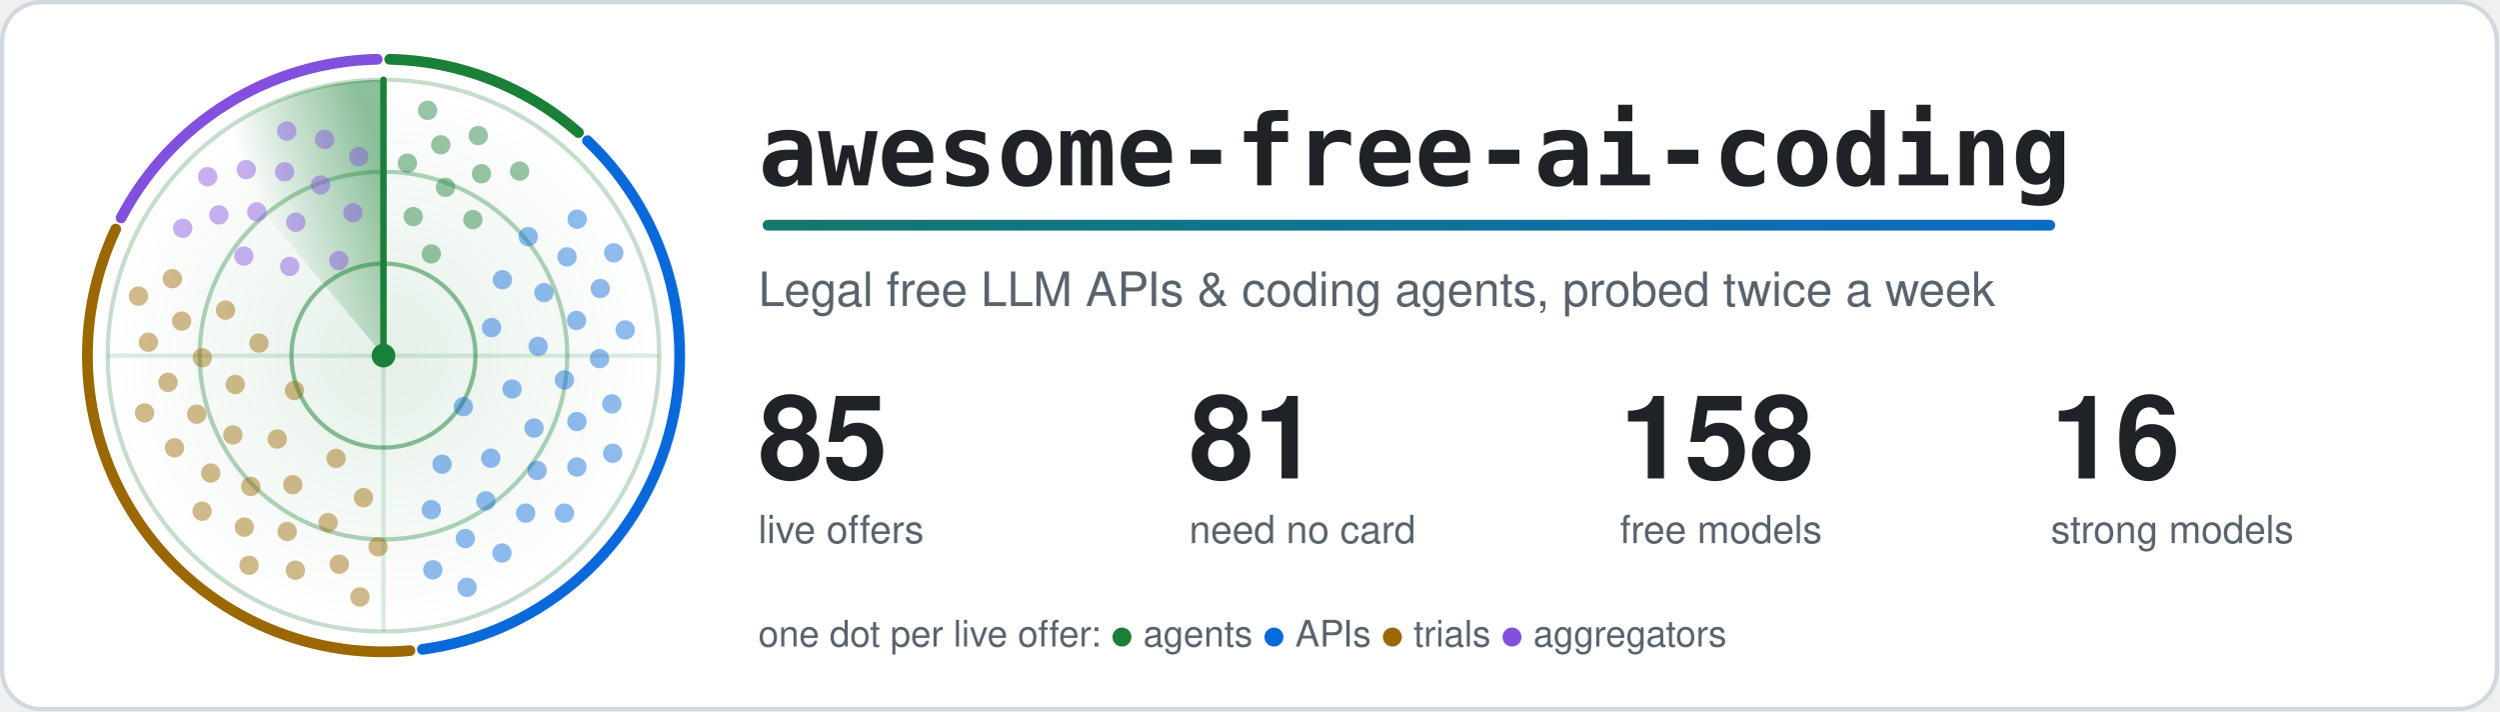
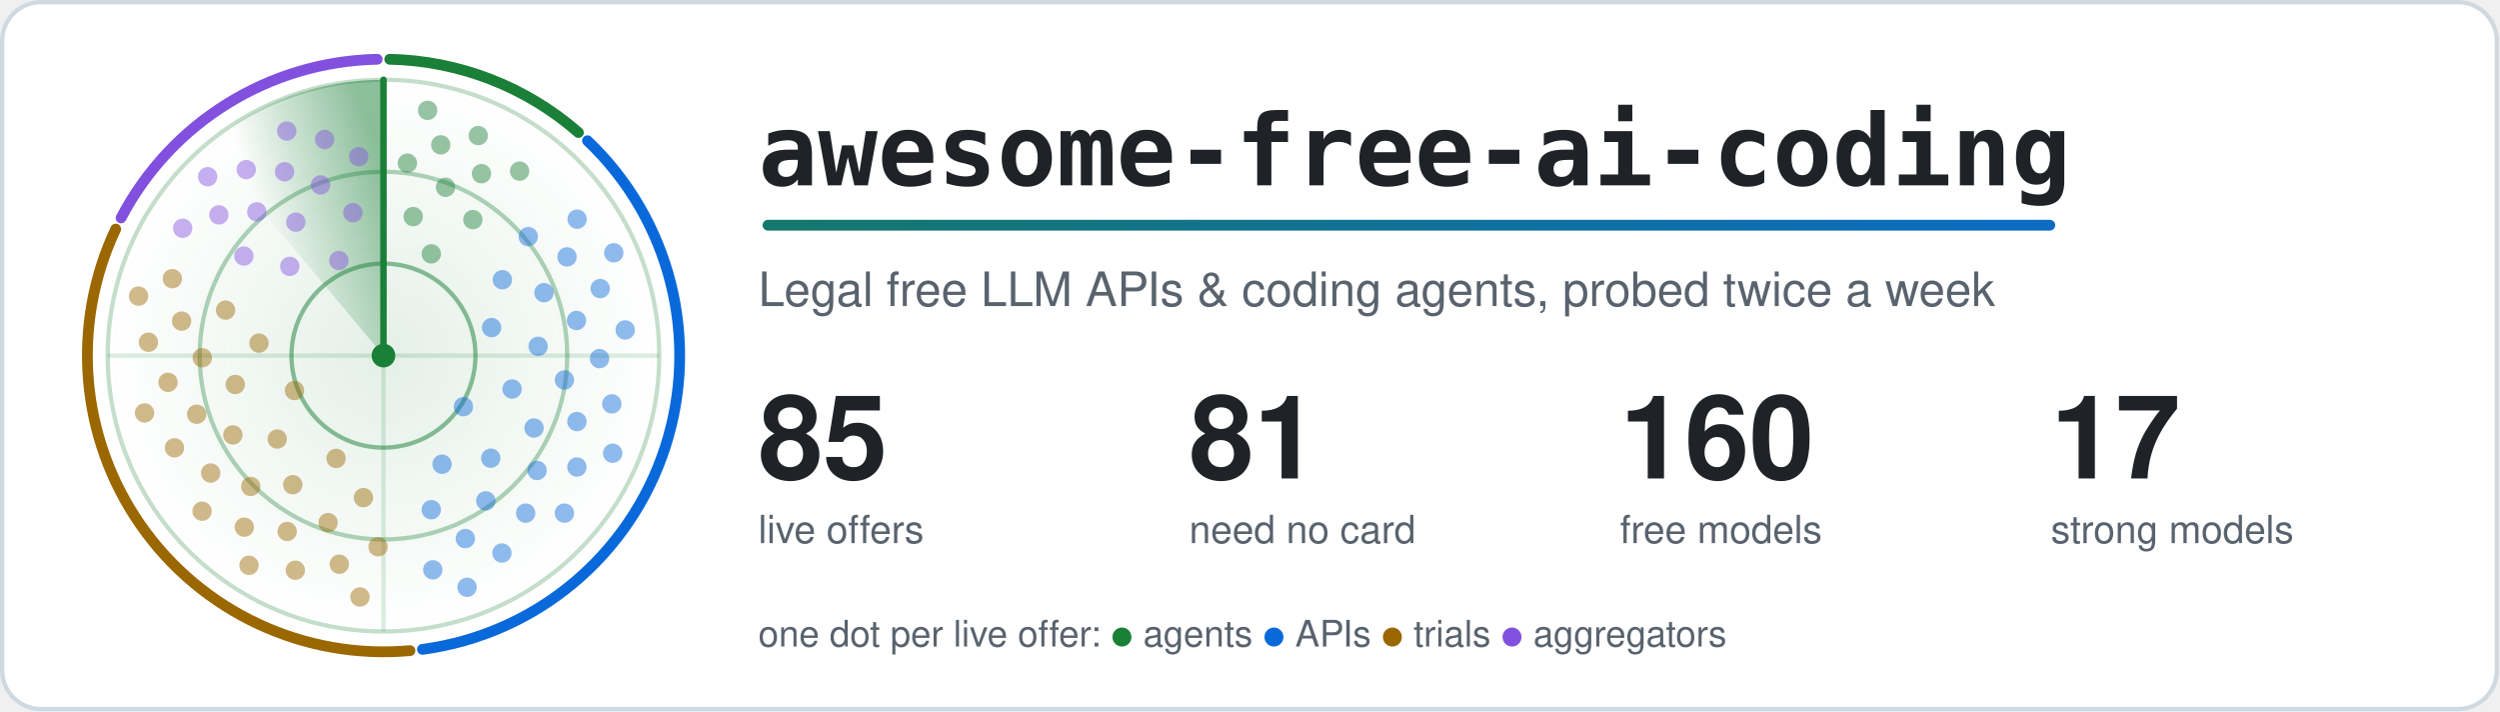
<svg xmlns="http://www.w3.org/2000/svg" width="1160" height="330" viewBox="0 0 1160 330" role="img" aria-labelledby="title">
  <style>.card{fill:#ffffff;stroke:#d1d9e0}.t{fill:#1f2328}.m{fill:#59636e}.ring{stroke:#1a7f37}.hub{fill:#1a7f37}.beam{stroke:#1a7f37}.s0,.s1,.g0,.g1{stop-color:#1a7f37}.a0{stop-color:#1a7f37}.a1{stop-color:#0969da}.dot.agents,.key.agents{fill:#1a7f37}.rim.agents{stroke:#1a7f37}.dot.apis,.key.apis{fill:#0969da}.rim.apis{stroke:#0969da}.dot.trials,.key.trials{fill:#9a6700}.rim.trials{stroke:#9a6700}.dot.aggregators,.key.aggregators{fill:#8250df}.rim.aggregators{stroke:#8250df}.rim{fill:none}.s0{stop-opacity:.5}.s1,.g1{stop-opacity:0}.g0{stop-opacity:.12}.dot{opacity:.45;animation:ping 6s linear infinite}@keyframes ping{0%,4%{opacity:1}55%,100%{opacity:.45}}.turning{animation:turn 6s linear infinite}@keyframes turn{to{transform:rotate(360deg)}}@media (prefers-reduced-motion: reduce) {.dot { animation: none; opacity: 1 } .turning { animation: none }}</style>
  <defs>
    <linearGradient id="accent" gradientUnits="userSpaceOnUse" x1="0" y1="0" x2="1100" y2="0">
      <stop class="a0" offset="0" />
      <stop class="a1" offset="1" />
    </linearGradient>
  </defs>
  <rect class="card" x="1" y="1" width="1158" height="328" rx="18" stroke-width="2" />
  <defs>
    <radialGradient id="glow">
      <stop class="g0" offset="0" />
      <stop class="g1" offset="1" />
    </radialGradient>
  </defs>
  <circle cx="178.0" cy="165.0" r="128.0" fill="url(#glow)" />
  <circle class="ring" cx="178.0" cy="165.0" r="42.7" fill="none" stroke-width="2" stroke-opacity=".5" />
  <circle class="ring" cx="178.0" cy="165.0" r="85.3" fill="none" stroke-width="2" stroke-opacity=".35" />
  <circle class="ring" cx="178.0" cy="165.0" r="128.0" fill="none" stroke-width="2" stroke-opacity=".25" />
  <path class="ring" d="M50.0 165.0H306.0M178.0 37.0V293.0" stroke-width="2" stroke-opacity=".15" />
  <path class="rim agents" d="M180.9 27.5A137.5 137.5 0 0 1 268.5 61.5" stroke-width="5" stroke-linecap="round" />
  <path class="rim apis" d="M272.7 65.3A137.5 137.5 0 0 1 196.1 301.3" stroke-width="5" stroke-linecap="round" />
  <path class="rim trials" d="M190.3 301.9A137.5 137.5 0 0 1 53.7 106.3" stroke-width="5" stroke-linecap="round" />
  <path class="rim aggregators" d="M56.2 101.1A137.5 137.5 0 0 1 175.1 27.5" stroke-width="5" stroke-linecap="round" />
  <defs>
    <linearGradient id="sweep" gradientUnits="userSpaceOnUse" x1="178.0" y1="75.4" x2="120.4" y2="96.4">
      <stop class="s0" offset="0" />
      <stop class="s1" offset="1" />
    </linearGradient>
  </defs>
  <g class="turning" style="transform-origin:178.0px 165.0px">
    <path fill="url(#sweep)" d="M178.0 165.0L95.7 66.9A128.0 128.0 0 0 1 178.0 37.0Z" />
    <line class="beam" x1="178.0" y1="165.0" x2="178.0" y2="37.0" stroke-width="3" stroke-linecap="round" />
  </g>
  <circle class="dot agents" cx="200.2" cy="117.8" r="4.5" style="animation-delay:0.42s" />
  <circle class="dot agents" cx="191.8" cy="100.5" r="4.5" style="animation-delay:0.20s" />
  <circle class="dot agents" cx="219.5" cy="101.9" r="4.5" style="animation-delay:0.56s" />
  <circle class="dot agents" cx="206.8" cy="86.9" r="4.5" style="animation-delay:0.34s" />
  <circle class="dot agents" cx="189.1" cy="75.7" r="4.5" style="animation-delay:0.12s" />
  <circle class="dot agents" cx="223.5" cy="80.6" r="4.5" style="animation-delay:0.47s" />
  <circle class="dot agents" cx="204.6" cy="67.2" r="4.5" style="animation-delay:0.25s" />
  <circle class="dot agents" cx="241.2" cy="79.4" r="4.5" style="animation-delay:0.61s" />
  <circle class="dot agents" cx="222.0" cy="62.9" r="4.5" style="animation-delay:0.39s" />
  <circle class="dot agents" cx="198.5" cy="51.2" r="4.5" style="animation-delay:0.17s" />
  <circle class="dot apis" cx="215.1" cy="188.7" r="4.5" style="animation-delay:2.04s" />
  <circle class="dot apis" cx="228.2" cy="152.0" r="4.5" style="animation-delay:1.26s" />
  <circle class="dot apis" cx="205.2" cy="215.4" r="4.5" style="animation-delay:2.53s" />
  <circle class="dot apis" cx="237.7" cy="180.5" r="4.5" style="animation-delay:1.74s" />
  <circle class="dot apis" cx="233.2" cy="129.8" r="4.5" style="animation-delay:0.96s" />
  <circle class="dot apis" cx="227.8" cy="212.6" r="4.5" style="animation-delay:2.23s" />
  <circle class="dot apis" cx="249.8" cy="160.7" r="4.5" style="animation-delay:1.44s" />
  <circle class="dot apis" cx="200.2" cy="236.5" r="4.5" style="animation-delay:2.71s" />
  <circle class="dot apis" cx="247.9" cy="198.6" r="4.5" style="animation-delay:1.93s" />
  <circle class="dot apis" cx="252.5" cy="135.8" r="4.5" style="animation-delay:1.14s" />
  <circle class="dot apis" cx="225.5" cy="232.4" r="4.5" style="animation-delay:2.41s" />
  <circle class="dot apis" cx="262.0" cy="176.3" r="4.5" style="animation-delay:1.63s" />
  <circle class="dot apis" cx="245.2" cy="109.8" r="4.5" style="animation-delay:0.84s" />
  <circle class="dot apis" cx="249.3" cy="218.3" r="4.5" style="animation-delay:2.11s" />
  <circle class="dot apis" cx="267.6" cy="148.7" r="4.5" style="animation-delay:1.33s" />
  <circle class="dot apis" cx="216.0" cy="249.9" r="4.5" style="animation-delay:2.60s" />
  <circle class="dot apis" cx="267.8" cy="195.6" r="4.5" style="animation-delay:1.81s" />
  <circle class="dot apis" cx="263.2" cy="119.2" r="4.5" style="animation-delay:1.03s" />
  <circle class="dot apis" cx="244.0" cy="238.1" r="4.5" style="animation-delay:2.30s" />
  <circle class="dot apis" cx="278.3" cy="166.4" r="4.5" style="animation-delay:1.51s" />
  <circle class="dot apis" cx="200.9" cy="264.4" r="4.5" style="animation-delay:2.78s" />
  <circle class="dot apis" cx="267.8" cy="216.7" r="4.5" style="animation-delay:2.00s" />
  <circle class="dot apis" cx="278.6" cy="133.9" r="4.5" style="animation-delay:1.21s" />
  <circle class="dot apis" cx="233.0" cy="256.6" r="4.5" style="animation-delay:2.48s" />
  <circle class="dot apis" cx="284.0" cy="187.4" r="4.5" style="animation-delay:1.70s" />
  <circle class="dot apis" cx="267.9" cy="101.7" r="4.5" style="animation-delay:0.91s" />
  <circle class="dot apis" cx="262.0" cy="238.1" r="4.5" style="animation-delay:2.18s" />
  <circle class="dot apis" cx="290.2" cy="153.1" r="4.5" style="animation-delay:1.40s" />
  <circle class="dot apis" cx="216.8" cy="272.5" r="4.5" style="animation-delay:2.67s" />
  <circle class="dot apis" cx="284.4" cy="210.3" r="4.5" style="animation-delay:1.88s" />
  <circle class="dot apis" cx="284.9" cy="117.3" r="4.5" style="animation-delay:1.10s" />
  <circle class="dot trials" cx="136.7" cy="181.2" r="4.5" style="animation-delay:4.14s" />
  <circle class="dot trials" cx="156.0" cy="212.7" r="4.5" style="animation-delay:3.41s" />
  <circle class="dot trials" cx="120.2" cy="159.2" r="4.5" style="animation-delay:4.60s" />
  <circle class="dot trials" cx="128.7" cy="203.7" r="4.5" style="animation-delay:3.86s" />
  <circle class="dot trials" cx="168.7" cy="230.9" r="4.5" style="animation-delay:3.13s" />
  <circle class="dot trials" cx="109.2" cy="178.4" r="4.5" style="animation-delay:4.32s" />
  <circle class="dot trials" cx="135.9" cy="224.9" r="4.5" style="animation-delay:3.59s" />
  <circle class="dot trials" cx="104.7" cy="143.9" r="4.5" style="animation-delay:4.77s" />
  <circle class="dot trials" cx="108.1" cy="201.8" r="4.5" style="animation-delay:4.04s" />
  <circle class="dot trials" cx="152.3" cy="242.5" r="4.5" style="animation-delay:3.31s" />
  <circle class="dot trials" cx="93.9" cy="166.0" r="4.5" style="animation-delay:4.49s" />
  <circle class="dot trials" cx="116.4" cy="225.7" r="4.5" style="animation-delay:3.76s" />
  <circle class="dot trials" cx="175.5" cy="253.7" r="4.5" style="animation-delay:3.03s" />
  <circle class="dot trials" cx="91.3" cy="192.2" r="4.5" style="animation-delay:4.21s" />
  <circle class="dot trials" cx="133.3" cy="246.6" r="4.5" style="animation-delay:3.48s" />
  <circle class="dot trials" cx="84.3" cy="149.0" r="4.5" style="animation-delay:4.66s" />
  <circle class="dot trials" cx="97.8" cy="219.5" r="4.5" style="animation-delay:3.93s" />
  <circle class="dot trials" cx="157.5" cy="261.8" r="4.5" style="animation-delay:3.20s" />
  <circle class="dot trials" cx="78.0" cy="177.4" r="4.5" style="animation-delay:4.38s" />
  <circle class="dot trials" cx="113.4" cy="244.6" r="4.5" style="animation-delay:3.65s" />
  <circle class="dot trials" cx="80.0" cy="129.3" r="4.5" style="animation-delay:4.83s" />
  <circle class="dot trials" cx="81.0" cy="207.8" r="4.5" style="animation-delay:4.10s" />
  <circle class="dot trials" cx="137.1" cy="264.6" r="4.5" style="animation-delay:3.37s" />
  <circle class="dot trials" cx="68.9" cy="158.8" r="4.5" style="animation-delay:4.55s" />
  <circle class="dot trials" cx="93.8" cy="237.2" r="4.5" style="animation-delay:3.82s" />
  <circle class="dot trials" cx="167.1" cy="277.0" r="4.5" style="animation-delay:3.09s" />
  <circle class="dot trials" cx="67.1" cy="191.6" r="4.5" style="animation-delay:4.28s" />
  <circle class="dot trials" cx="115.6" cy="262.3" r="4.5" style="animation-delay:3.54s" />
  <circle class="dot trials" cx="64.3" cy="137.4" r="4.5" style="animation-delay:4.73s" />
  <circle class="dot aggregators" cx="157.3" cy="120.9" r="4.5" style="animation-delay:5.58s" />
  <circle class="dot aggregators" cx="134.5" cy="123.6" r="4.5" style="animation-delay:5.23s" />
  <circle class="dot aggregators" cx="163.8" cy="98.7" r="4.5" style="animation-delay:5.80s" />
  <circle class="dot aggregators" cx="137.3" cy="103.1" r="4.5" style="animation-delay:5.44s" />
  <circle class="dot aggregators" cx="113.2" cy="118.8" r="4.5" style="animation-delay:5.09s" />
  <circle class="dot aggregators" cx="148.8" cy="85.8" r="4.5" style="animation-delay:5.66s" />
  <circle class="dot aggregators" cx="119.2" cy="98.3" r="4.5" style="animation-delay:5.31s" />
  <circle class="dot aggregators" cx="166.5" cy="72.7" r="4.5" style="animation-delay:5.88s" />
  <circle class="dot aggregators" cx="132.1" cy="79.7" r="4.5" style="animation-delay:5.53s" />
  <circle class="dot aggregators" cx="101.6" cy="99.7" r="4.5" style="animation-delay:5.17s" />
  <circle class="dot aggregators" cx="150.7" cy="64.7" r="4.5" style="animation-delay:5.75s" />
  <circle class="dot aggregators" cx="114.3" cy="78.7" r="4.5" style="animation-delay:5.39s" />
  <circle class="dot aggregators" cx="84.8" cy="105.9" r="4.5" style="animation-delay:5.04s" />
  <circle class="dot aggregators" cx="133.1" cy="60.8" r="4.5" style="animation-delay:5.61s" />
  <circle class="dot aggregators" cx="96.4" cy="82.0" r="4.5" style="animation-delay:5.26s" />
  <circle class="hub" cx="178.0" cy="165.0" r="5.5" />
  <text class="t" x="352" y="86" font-family="ui-monospace, SFMono-Regular, Menlo, Consolas, monospace" font-size="46" font-weight="700">awesome-free-ai-coding</text>
  <rect x="354" y="102" width="600" height="5" rx="2.5" fill="url(#accent)" />
  <text class="m" x="352" y="142" font-family="-apple-system, BlinkMacSystemFont, 'Segoe UI', Helvetica, Arial, sans-serif" font-size="22">Legal free LLM APIs &amp; coding agents, probed twice a week</text>
  <text class="t" x="352" y="222" font-family="-apple-system, BlinkMacSystemFont, 'Segoe UI', Helvetica, Arial, sans-serif" font-size="54" font-weight="700">85</text>
  <text class="m" x="352" y="252" font-family="-apple-system, BlinkMacSystemFont, 'Segoe UI', Helvetica, Arial, sans-serif" font-size="18">live offers</text>
  <text class="t" x="552" y="222" font-family="-apple-system, BlinkMacSystemFont, 'Segoe UI', Helvetica, Arial, sans-serif" font-size="54" font-weight="700">81</text>
  <text class="m" x="552" y="252" font-family="-apple-system, BlinkMacSystemFont, 'Segoe UI', Helvetica, Arial, sans-serif" font-size="18">need no card</text>
-   <text class="t" x="752" y="222" font-family="-apple-system, BlinkMacSystemFont, 'Segoe UI', Helvetica, Arial, sans-serif" font-size="54" font-weight="700">158</text>
+   <text class="t" x="752" y="222" font-family="-apple-system, BlinkMacSystemFont, 'Segoe UI', Helvetica, Arial, sans-serif" font-size="54" font-weight="700">160</text>
  <text class="m" x="752" y="252" font-family="-apple-system, BlinkMacSystemFont, 'Segoe UI', Helvetica, Arial, sans-serif" font-size="18">free models</text>
-   <text class="t" x="952" y="222" font-family="-apple-system, BlinkMacSystemFont, 'Segoe UI', Helvetica, Arial, sans-serif" font-size="54" font-weight="700">16</text>
+   <text class="t" x="952" y="222" font-family="-apple-system, BlinkMacSystemFont, 'Segoe UI', Helvetica, Arial, sans-serif" font-size="54" font-weight="700">17</text>
  <text class="m" x="952" y="252" font-family="-apple-system, BlinkMacSystemFont, 'Segoe UI', Helvetica, Arial, sans-serif" font-size="18">strong models</text>
  <text class="m" x="352" y="300" font-family="-apple-system, BlinkMacSystemFont, 'Segoe UI', Helvetica, Arial, sans-serif" font-size="17">one dot per live offer: <tspan class="key agents">●</tspan> agents <tspan class="key apis">●</tspan> APIs <tspan class="key trials">●</tspan> trials <tspan class="key aggregators">●</tspan> aggregators</text>
</svg>
